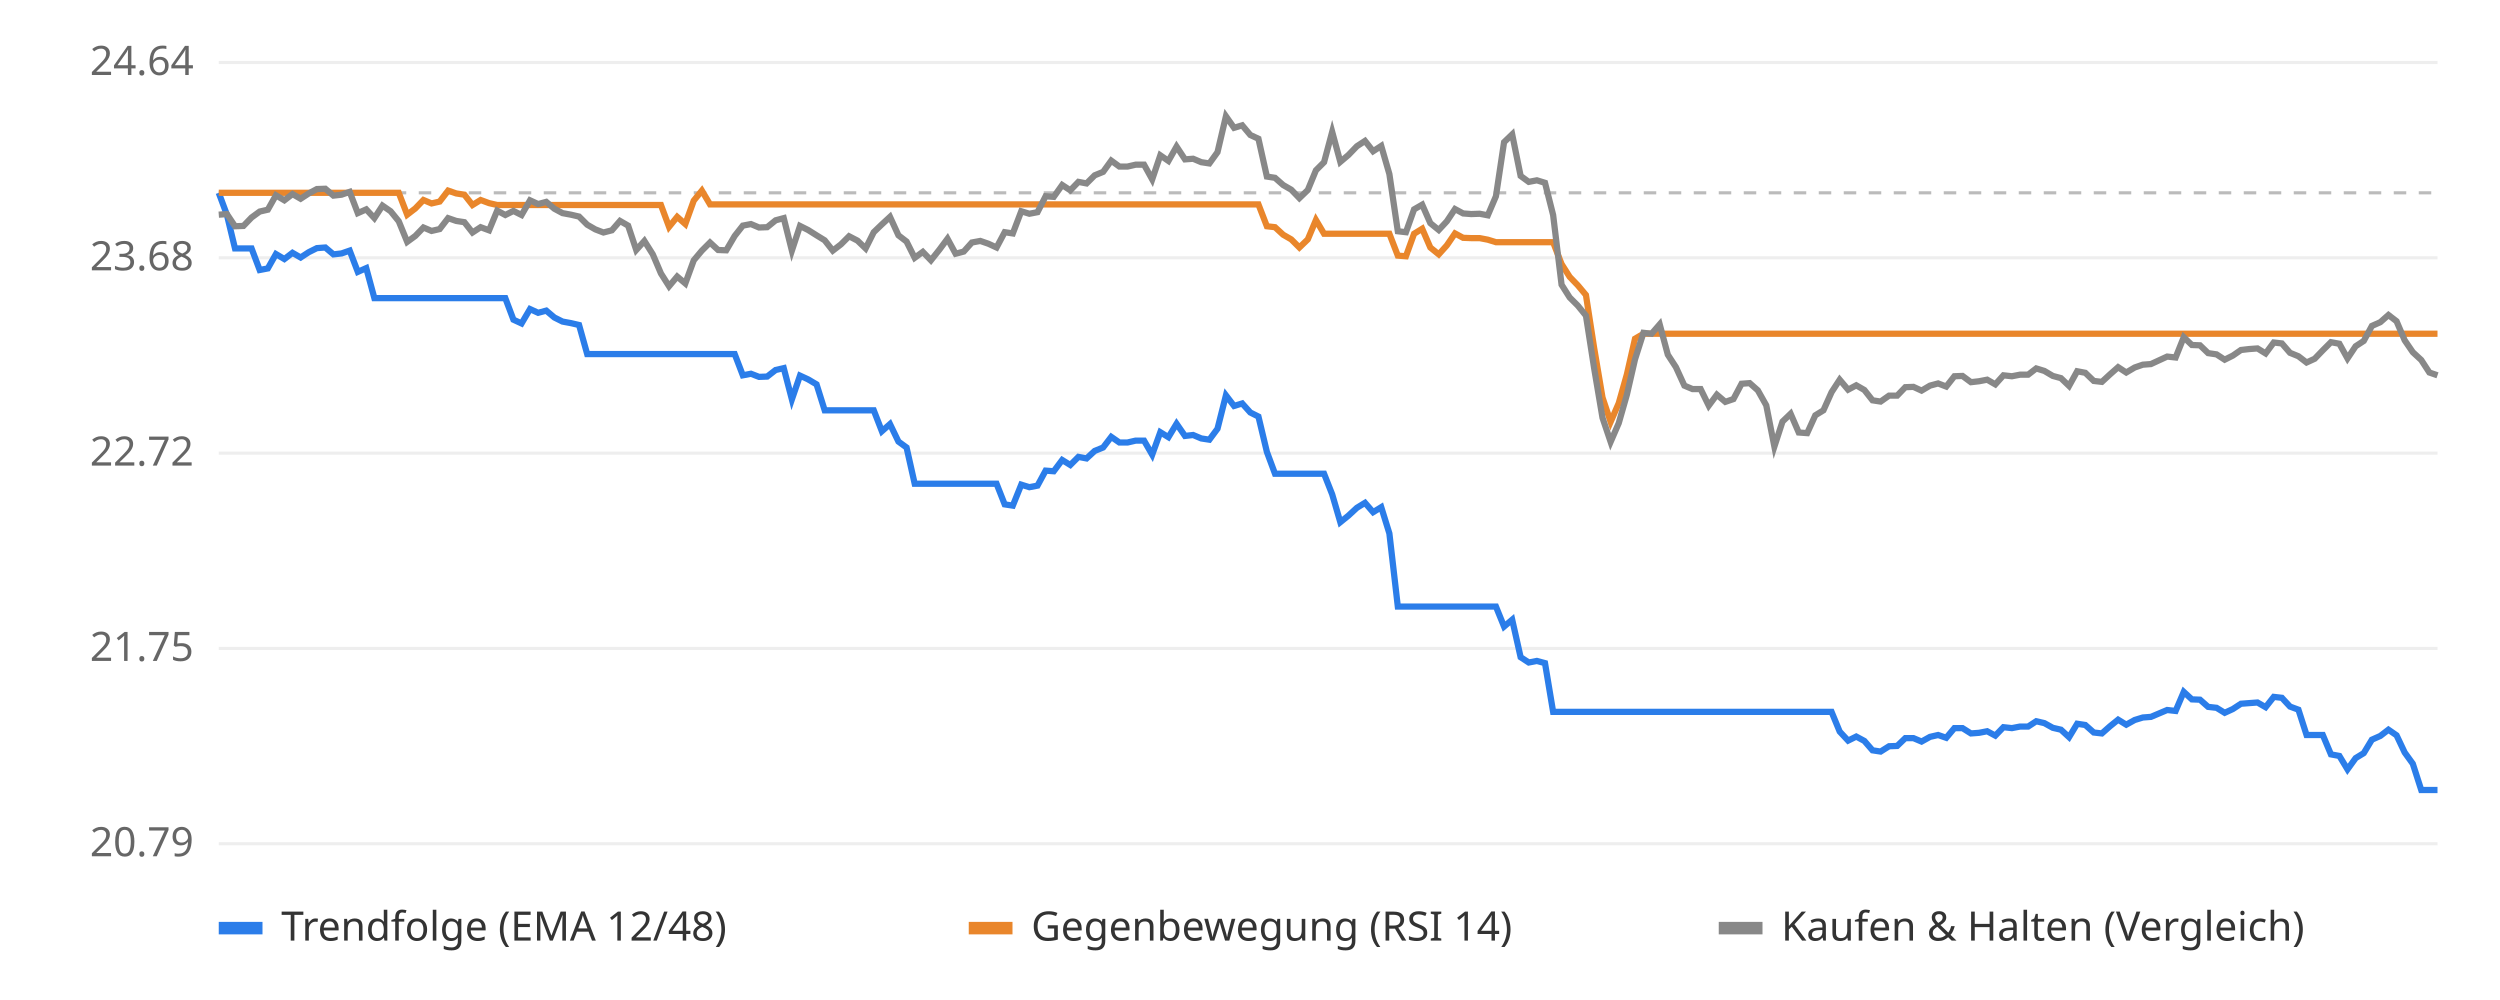
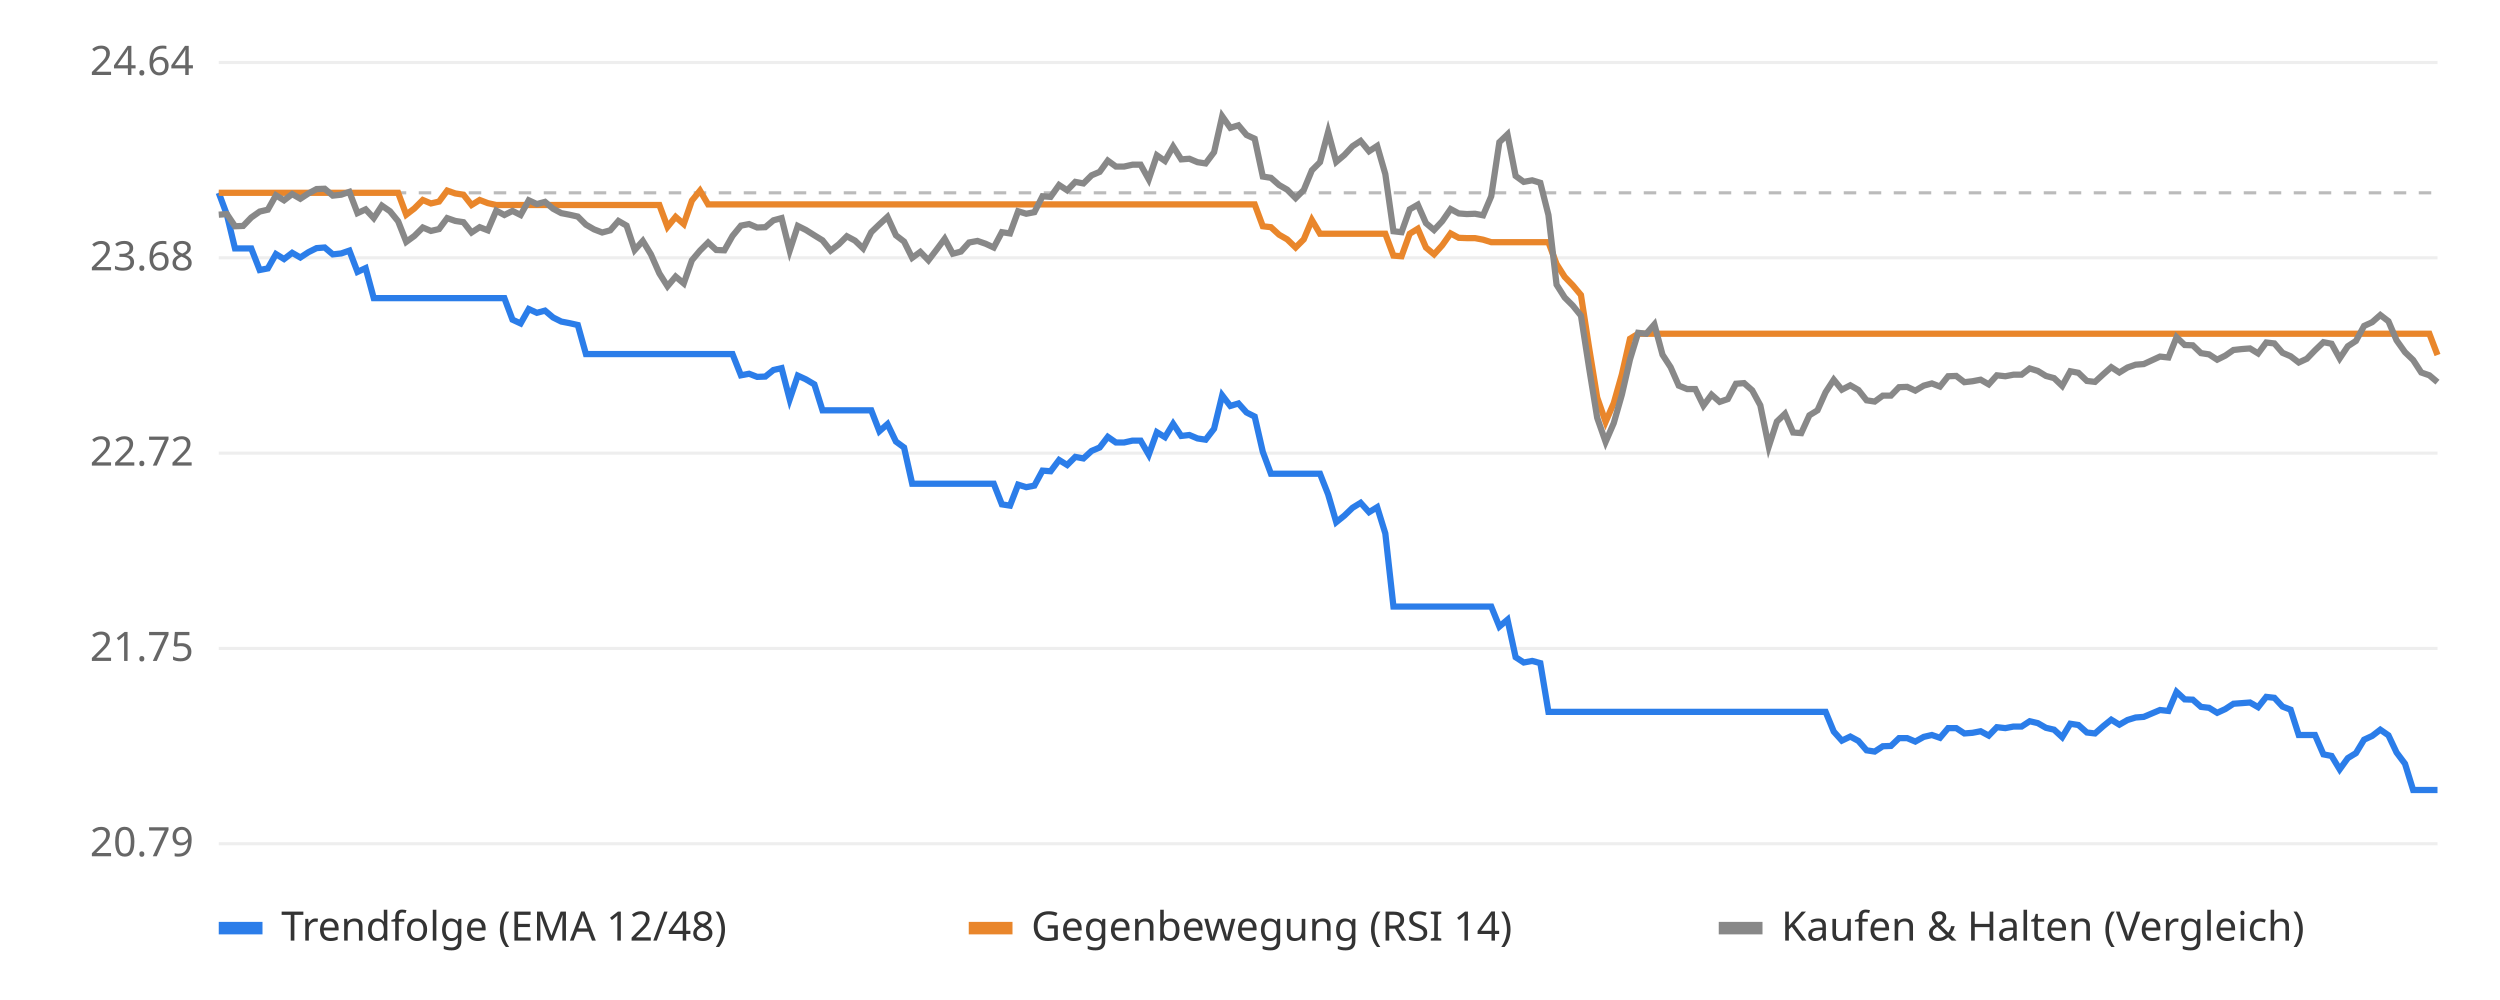
<svg xmlns="http://www.w3.org/2000/svg" viewBox="0 0 800 320" font-family="sans-serif" font-size="13">
  <rect width="800" height="320" fill="#ffffff" />
  <line x1="70" x2="780" y1="270.0" y2="270.0" stroke="#eeeeee" />
  <text x="62" y="274.0" text-anchor="end" fill="#666">20.79</text>
  <line x1="70" x2="780" y1="207.5" y2="207.5" stroke="#eeeeee" />
  <text x="62" y="211.5" text-anchor="end" fill="#666">21.75</text>
  <line x1="70" x2="780" y1="145.0" y2="145.0" stroke="#eeeeee" />
  <text x="62" y="149.0" text-anchor="end" fill="#666">22.72</text>
  <line x1="70" x2="780" y1="82.5" y2="82.5" stroke="#eeeeee" />
  <text x="62" y="86.5" text-anchor="end" fill="#666">23.68</text>
  <line x1="70" x2="780" y1="20.0" y2="20.0" stroke="#eeeeee" />
  <text x="62" y="24.0" text-anchor="end" fill="#666">24.64</text>
  <line x1="70" x2="780" y1="61.7" y2="61.7" stroke="#bbbbbb" stroke-dasharray="4 4" />
-   <polyline points="70.0,61.7 72.6,68.7 75.2,79.5 77.9,79.5 80.5,79.5 83.1,86.4 85.7,85.9 88.3,81.3 91.0,82.9 93.6,80.9 96.2,82.4 98.8,80.7 101.4,79.4 104.1,79.2 106.7,81.4 109.3,81.1 111.9,80.2 114.5,87.0 117.2,85.8 119.8,95.4 122.4,95.4 125.0,95.4 127.6,95.4 130.3,95.4 132.9,95.4 135.5,95.4 138.1,95.4 140.7,95.4 143.4,95.4 146.0,95.4 148.6,95.4 151.2,95.4 153.8,95.4 156.5,95.4 159.1,95.4 161.7,95.4 164.3,102.3 166.9,103.5 169.6,98.9 172.2,100.1 174.8,99.4 177.4,101.6 180.0,102.9 182.7,103.4 185.3,104.0 187.9,113.3 190.5,113.3 193.1,113.3 195.8,113.3 198.4,113.3 201.0,113.3 203.6,113.3 206.2,113.3 208.9,113.3 211.5,113.3 214.1,113.3 216.7,113.3 219.3,113.3 222.0,113.3 224.6,113.3 227.2,113.3 229.8,113.3 232.4,113.3 235.1,113.3 237.7,120.1 240.3,119.6 242.9,120.6 245.5,120.5 248.2,118.4 250.8,117.8 253.4,127.8 256.0,120.2 258.6,121.4 261.3,123.0 263.9,131.3 266.5,131.3 269.1,131.3 271.7,131.3 274.4,131.3 277.0,131.3 279.6,131.3 282.2,138.0 284.8,135.7 287.5,141.3 290.1,143.2 292.7,154.8 295.3,154.8 297.9,154.8 300.6,154.8 303.2,154.8 305.8,154.8 308.4,154.8 311.0,154.8 313.7,154.8 316.3,154.8 318.9,154.8 321.5,161.4 324.1,161.8 326.8,155.1 329.4,155.9 332.0,155.4 334.6,150.6 337.2,150.8 339.9,147.2 342.5,148.8 345.1,146.2 347.7,146.7 350.3,144.3 353.0,143.2 355.6,139.8 358.2,141.6 360.8,141.6 363.4,141.0 366.1,141.0 368.7,145.5 371.3,138.3 373.9,139.9 376.5,135.6 379.2,139.5 381.8,139.2 384.4,140.3 387.0,140.7 389.6,137.2 392.3,126.5 394.9,129.9 397.5,129.1 400.1,132.0 402.7,133.3 405.4,144.6 408.0,151.6 410.6,151.6 413.2,151.6 415.8,151.6 418.5,151.6 421.1,151.6 423.7,151.6 426.3,158.2 428.9,167.1 431.5,165.0 434.2,162.5 436.8,160.9 439.4,163.9 442.0,162.3 444.6,170.7 447.3,194.1 449.9,194.1 452.5,194.1 455.1,194.1 457.7,194.1 460.4,194.1 463.0,194.1 465.6,194.1 468.2,194.1 470.8,194.1 473.5,194.1 476.1,194.1 478.7,194.1 481.3,200.5 483.9,198.3 486.6,210.3 489.2,212.0 491.8,211.5 494.4,212.2 497.0,227.8 499.7,227.8 502.3,227.8 504.9,227.8 507.5,227.8 510.1,227.8 512.8,227.8 515.4,227.8 518.0,227.8 520.6,227.8 523.2,227.8 525.9,227.8 528.5,227.8 531.1,227.8 533.7,227.8 536.3,227.8 539.0,227.8 541.6,227.8 544.2,227.8 546.8,227.8 549.4,227.8 552.1,227.8 554.7,227.8 557.3,227.8 559.9,227.8 562.5,227.8 565.2,227.8 567.8,227.8 570.4,227.8 573.0,227.8 575.6,227.8 578.3,227.8 580.9,227.8 583.5,227.8 586.1,227.8 588.7,234.1 591.4,237.0 594.0,235.7 596.6,237.1 599.2,240.1 601.8,240.5 604.5,238.8 607.1,238.7 609.7,236.2 612.3,236.2 614.9,237.3 617.6,235.8 620.2,235.2 622.8,236.1 625.4,233.0 628.0,233.0 630.7,234.7 633.3,234.5 635.9,234.0 638.5,235.4 641.1,232.7 643.8,233.0 646.4,232.5 649.0,232.5 651.6,230.8 654.2,231.4 656.9,232.9 659.5,233.5 662.1,235.9 664.7,231.6 667.3,232.0 670.0,234.4 672.6,234.7 675.2,232.4 677.8,230.3 680.4,231.9 683.1,230.4 685.7,229.6 688.3,229.4 690.9,228.3 693.5,227.2 696.2,227.5 698.8,221.4 701.4,223.8 704.0,223.9 706.6,226.2 709.3,226.5 711.9,228.1 714.5,226.9 717.1,225.2 719.7,225.0 722.4,224.8 725.0,226.3 727.6,223.0 730.2,223.3 732.8,226.1 735.5,227.1 738.1,235.2 740.7,235.2 743.3,235.2 745.9,241.4 748.6,241.9 751.2,246.2 753.8,242.6 756.4,241.0 759.0,236.7 761.7,235.5 764.3,233.5 766.9,235.3 769.5,240.8 772.1,244.4 774.8,252.8 777.4,252.8 780.0,252.8" fill="none" stroke="#2b7de9" stroke-width="2" />
-   <polyline points="70.0,61.7 72.6,61.7 75.2,61.7 77.9,61.7 80.5,61.7 83.1,61.7 85.7,61.7 88.3,61.7 91.0,61.7 93.6,61.7 96.2,61.7 98.8,61.7 101.4,61.7 104.1,61.7 106.7,61.7 109.3,61.7 111.9,61.7 114.5,61.7 117.2,61.7 119.8,61.7 122.4,61.7 125.0,61.7 127.6,61.7 130.3,68.7 132.9,66.7 135.5,64.0 138.1,65.1 140.7,64.5 143.4,61.0 146.0,61.9 148.6,62.3 151.2,65.6 153.8,64.0 156.5,65.0 159.1,65.6 161.7,65.6 164.3,65.6 166.9,65.6 169.6,65.6 172.2,65.6 174.8,65.6 177.4,65.6 180.0,65.6 182.7,65.6 185.3,65.6 187.9,65.6 190.5,65.6 193.1,65.6 195.8,65.6 198.4,65.6 201.0,65.6 203.6,65.6 206.2,65.6 208.9,65.6 211.5,65.6 214.1,72.6 216.7,69.4 219.3,71.7 222.0,64.2 224.6,61.0 227.2,65.4 229.8,65.4 232.4,65.4 235.1,65.4 237.7,65.4 240.3,65.4 242.9,65.4 245.5,65.4 248.2,65.4 250.8,65.4 253.4,65.4 256.0,65.4 258.6,65.4 261.3,65.4 263.9,65.4 266.5,65.4 269.1,65.4 271.7,65.4 274.4,65.4 277.0,65.4 279.6,65.4 282.2,65.4 284.8,65.4 287.5,65.4 290.1,65.4 292.7,65.4 295.3,65.4 297.9,65.4 300.6,65.4 303.2,65.4 305.8,65.4 308.4,65.4 311.0,65.4 313.7,65.4 316.3,65.4 318.9,65.4 321.5,65.4 324.1,65.4 326.8,65.4 329.4,65.4 332.0,65.4 334.6,65.4 337.2,65.4 339.9,65.4 342.5,65.4 345.1,65.4 347.7,65.4 350.3,65.4 353.0,65.4 355.6,65.4 358.2,65.4 360.8,65.4 363.4,65.4 366.1,65.4 368.7,65.4 371.3,65.4 373.9,65.4 376.5,65.4 379.2,65.4 381.8,65.4 384.4,65.4 387.0,65.4 389.6,65.4 392.3,65.4 394.9,65.4 397.5,65.4 400.1,65.4 402.7,65.4 405.4,72.4 408.0,72.7 410.6,75.1 413.2,76.6 415.8,79.2 418.5,76.6 421.1,70.4 423.7,74.8 426.3,74.8 428.9,74.8 431.5,74.8 434.2,74.8 436.8,74.8 439.4,74.8 442.0,74.8 444.6,74.8 447.3,81.8 449.9,82.0 452.5,74.8 455.1,73.2 457.7,79.2 460.4,81.4 463.0,78.5 465.6,74.7 468.2,76.1 470.8,76.2 473.5,76.2 476.1,76.7 478.7,77.5 481.3,77.5 483.9,77.5 486.6,77.5 489.2,77.5 491.8,77.5 494.4,77.5 497.0,77.5 499.7,84.5 502.3,88.6 504.9,91.3 507.5,94.4 510.1,111.2 512.8,127.2 515.4,135.0 518.0,129.0 520.6,119.8 523.2,108.4 525.9,106.8 528.5,106.8 531.1,106.8 533.7,106.8 536.3,106.8 539.0,106.8 541.6,106.8 544.2,106.8 546.8,106.8 549.4,106.8 552.1,106.8 554.7,106.8 557.3,106.8 559.9,106.8 562.5,106.8 565.2,106.8 567.8,106.8 570.4,106.8 573.0,106.8 575.6,106.8 578.3,106.8 580.9,106.8 583.5,106.8 586.1,106.8 588.7,106.8 591.4,106.8 594.0,106.8 596.6,106.8 599.2,106.8 601.8,106.8 604.5,106.8 607.1,106.8 609.7,106.8 612.3,106.8 614.9,106.8 617.6,106.8 620.2,106.8 622.8,106.8 625.4,106.8 628.0,106.8 630.7,106.8 633.3,106.8 635.9,106.8 638.5,106.8 641.1,106.8 643.8,106.8 646.4,106.8 649.0,106.8 651.6,106.8 654.2,106.8 656.9,106.8 659.5,106.8 662.1,106.8 664.7,106.8 667.3,106.8 670.0,106.8 672.6,106.8 675.2,106.8 677.8,106.8 680.4,106.8 683.1,106.8 685.7,106.8 688.3,106.8 690.9,106.8 693.5,106.8 696.2,106.8 698.8,106.8 701.4,106.8 704.0,106.8 706.6,106.8 709.3,106.8 711.9,106.8 714.5,106.8 717.1,106.8 719.7,106.8 722.4,106.8 725.0,106.8 727.6,106.8 730.2,106.8 732.8,106.8 735.5,106.8 738.1,106.8 740.7,106.8 743.3,106.8 745.9,106.8 748.6,106.8 751.2,106.8 753.8,106.8 756.4,106.8 759.0,106.8 761.7,106.8 764.3,106.8 766.9,106.8 769.5,106.8 772.1,106.8 774.8,106.8 777.4,106.8 780.0,106.8" fill="none" stroke="#e9862b" stroke-width="2" />
-   <polyline points="70.0,68.7 72.6,68.5 75.2,72.4 77.9,72.3 80.5,69.6 83.1,67.7 85.7,67.1 88.3,62.5 91.0,64.1 93.6,62.1 96.2,63.6 98.8,61.9 101.4,60.5 104.1,60.4 106.7,62.6 109.3,62.3 111.9,61.4 114.5,68.2 117.2,67.0 119.8,69.8 122.4,65.8 125.0,67.6 127.6,70.8 130.3,77.4 132.9,75.5 135.5,72.8 138.1,73.9 140.7,73.3 143.4,69.8 146.0,70.7 148.6,71.1 151.2,74.4 153.8,72.7 156.5,73.7 159.1,67.4 161.7,68.8 164.3,67.5 166.9,68.8 169.6,64.1 172.2,65.3 174.8,64.6 177.4,66.8 180.0,68.2 182.7,68.7 185.3,69.3 187.9,71.9 190.5,73.4 193.1,74.4 195.8,73.7 198.4,70.7 201.0,72.2 203.6,80.0 206.2,77.1 208.9,81.4 211.5,87.5 214.1,91.6 216.7,88.5 219.3,90.7 222.0,83.3 224.6,80.2 227.2,77.6 229.8,80.0 232.4,80.1 235.1,75.5 237.7,72.2 240.3,71.7 242.9,72.8 245.5,72.7 248.2,70.5 250.8,69.8 253.4,80.2 256.0,72.3 258.6,73.6 261.3,75.3 263.9,76.9 266.5,80.2 269.1,78.2 271.7,75.6 274.4,77.0 277.0,79.5 279.6,74.3 282.2,71.8 284.8,69.4 287.5,75.3 290.1,77.3 292.7,82.5 295.3,80.6 297.9,83.3 300.6,79.9 303.2,76.4 305.8,81.2 308.4,80.5 311.0,77.6 313.7,77.1 316.3,78.0 318.9,79.2 321.5,74.3 324.1,74.7 326.8,67.6 329.4,68.4 332.0,67.9 334.6,62.8 337.2,63.0 339.9,59.2 342.5,60.9 345.1,58.2 347.7,58.7 350.3,56.1 353.0,55.0 355.6,51.4 358.2,53.3 360.8,53.3 363.4,52.7 366.1,52.7 368.7,57.4 371.3,49.7 373.9,51.5 376.5,46.9 379.2,51.0 381.8,50.8 384.4,51.9 387.0,52.3 389.6,48.7 392.3,37.2 394.9,40.9 397.5,40.1 400.1,43.2 402.7,44.4 405.4,56.5 408.0,56.9 410.6,59.2 413.2,60.7 415.8,63.4 418.5,60.8 421.1,54.5 423.7,51.9 426.3,42.2 428.9,51.8 431.5,49.6 434.2,46.8 436.8,45.1 439.4,48.4 442.0,46.7 444.6,55.7 447.3,74.0 449.9,74.3 452.5,67.0 455.1,65.5 457.7,71.4 460.4,73.6 463.0,70.8 465.6,66.9 468.2,68.3 470.8,68.5 473.5,68.4 476.1,68.9 478.7,62.8 481.3,45.5 483.9,43.0 486.6,56.3 489.2,58.2 491.8,57.7 494.4,58.5 497.0,68.8 499.7,91.1 502.3,95.2 504.9,97.8 507.5,101.0 510.1,117.7 512.8,133.7 515.4,141.4 518.0,135.4 520.6,126.3 523.2,115.0 525.9,106.5 528.5,106.8 531.1,103.8 533.7,113.5 536.3,117.5 539.0,123.4 541.6,124.5 544.2,124.5 546.8,129.8 549.4,126.3 552.1,128.6 554.7,127.7 557.3,122.8 559.9,122.6 562.5,124.9 565.2,129.7 567.8,142.9 570.4,134.9 573.0,132.4 575.6,138.4 578.3,138.6 580.9,132.9 583.5,131.3 586.1,125.5 588.7,121.5 591.4,124.7 594.0,123.3 596.6,124.8 599.2,128.1 601.8,128.5 604.5,126.6 607.1,126.6 609.7,123.9 612.3,123.8 614.9,125.0 617.6,123.4 620.2,122.7 622.8,123.7 625.4,120.4 628.0,120.3 630.7,122.3 633.3,122.0 635.9,121.5 638.5,123.0 641.1,120.1 643.8,120.4 646.4,119.9 649.0,119.9 651.6,117.9 654.2,118.7 656.9,120.3 659.5,121.0 662.1,123.5 664.7,118.8 667.3,119.3 670.0,121.9 672.6,122.2 675.2,119.8 677.8,117.5 680.4,119.2 683.1,117.6 685.7,116.7 688.3,116.5 690.9,115.3 693.5,114.1 696.2,114.4 698.8,107.9 701.4,110.4 704.0,110.5 706.6,113.0 709.3,113.4 711.9,115.1 714.5,113.8 717.1,112.0 719.7,111.7 722.4,111.5 725.0,113.1 727.6,109.6 730.2,109.9 732.8,112.9 735.5,114.0 738.1,116.0 740.7,114.8 743.3,112.1 745.9,109.5 748.6,110.0 751.2,114.7 753.8,110.8 756.4,109.1 759.0,104.3 761.7,103.1 764.3,100.8 766.9,102.8 769.5,108.9 772.1,112.7 774.8,115.2 777.4,119.2 780.0,120.1" fill="none" stroke="#888888" stroke-width="2" />
+   <polyline points="70.0,61.7 72.6,68.7 75.2,79.5 77.8,79.5 80.4,79.5 83.1,86.4 85.7,85.9 88.3,81.3 90.9,82.9 93.5,80.9 96.1,82.4 98.7,80.7 101.3,79.4 103.9,79.2 106.5,81.4 109.2,81.1 111.8,80.2 114.4,87.0 117.0,85.8 119.6,95.4 122.2,95.4 124.8,95.4 127.4,95.4 130.0,95.4 132.6,95.4 135.3,95.4 137.9,95.4 140.5,95.4 143.1,95.4 145.7,95.4 148.3,95.4 150.9,95.4 153.5,95.4 156.1,95.4 158.8,95.4 161.4,95.4 164.0,102.3 166.6,103.5 169.2,98.9 171.8,100.1 174.4,99.4 177.0,101.6 179.6,102.9 182.2,103.4 184.9,104.0 187.5,113.3 190.1,113.3 192.7,113.3 195.3,113.3 197.9,113.3 200.5,113.3 203.1,113.3 205.7,113.3 208.3,113.3 211.0,113.3 213.6,113.3 216.2,113.3 218.8,113.3 221.4,113.3 224.0,113.3 226.6,113.3 229.2,113.3 231.8,113.3 234.4,113.3 237.1,120.1 239.7,119.6 242.3,120.6 244.9,120.5 247.5,118.4 250.1,117.8 252.7,127.8 255.3,120.2 257.9,121.4 260.6,123.0 263.2,131.3 265.8,131.3 268.4,131.3 271.0,131.3 273.6,131.3 276.2,131.3 278.8,131.3 281.4,138.0 284.0,135.7 286.7,141.3 289.3,143.2 291.9,154.8 294.5,154.8 297.1,154.8 299.7,154.8 302.3,154.8 304.9,154.8 307.5,154.8 310.1,154.8 312.8,154.8 315.4,154.8 318.0,154.8 320.6,161.4 323.2,161.8 325.8,155.1 328.4,155.9 331.0,155.4 333.6,150.6 336.2,150.8 338.9,147.2 341.5,148.8 344.1,146.2 346.7,146.7 349.3,144.3 351.9,143.2 354.5,139.8 357.1,141.6 359.7,141.6 362.4,141.0 365.0,141.0 367.6,145.5 370.2,138.3 372.8,139.9 375.4,135.6 378.0,139.5 380.6,139.2 383.2,140.3 385.8,140.7 388.5,137.2 391.1,126.5 393.7,129.9 396.3,129.1 398.9,132.0 401.5,133.3 404.1,144.6 406.7,151.6 409.3,151.6 411.9,151.6 414.6,151.6 417.2,151.6 419.8,151.6 422.4,151.6 425.0,158.2 427.6,167.1 430.2,165.0 432.8,162.5 435.4,160.9 438.1,163.9 440.7,162.3 443.3,170.7 445.9,194.1 448.5,194.1 451.1,194.1 453.7,194.1 456.3,194.1 458.9,194.1 461.5,194.1 464.2,194.1 466.8,194.1 469.4,194.1 472.0,194.1 474.6,194.1 477.2,194.1 479.8,200.5 482.4,198.3 485.0,210.3 487.6,212.0 490.3,211.5 492.9,212.2 495.5,227.8 498.1,227.8 500.7,227.8 503.3,227.8 505.9,227.8 508.5,227.8 511.1,227.8 513.8,227.8 516.4,227.8 519.0,227.8 521.6,227.8 524.2,227.8 526.8,227.8 529.4,227.8 532.0,227.8 534.6,227.8 537.2,227.8 539.9,227.8 542.5,227.8 545.1,227.8 547.7,227.8 550.3,227.8 552.9,227.8 555.5,227.8 558.1,227.8 560.7,227.8 563.3,227.8 566.0,227.8 568.6,227.8 571.2,227.8 573.8,227.8 576.4,227.8 579.0,227.8 581.6,227.8 584.2,227.8 586.8,234.1 589.4,237.0 592.1,235.7 594.7,237.1 597.3,240.1 599.9,240.5 602.5,238.8 605.1,238.7 607.7,236.2 610.3,236.2 612.9,237.3 615.6,235.8 618.2,235.2 620.8,236.1 623.4,233.0 626.0,233.0 628.6,234.7 631.2,234.5 633.8,234.0 636.4,235.4 639.0,232.7 641.7,233.0 644.3,232.5 646.9,232.5 649.5,230.8 652.1,231.4 654.7,232.9 657.3,233.5 659.9,235.9 662.5,231.6 665.1,232.0 667.8,234.4 670.4,234.7 673.0,232.4 675.6,230.3 678.2,231.9 680.8,230.4 683.4,229.6 686.0,229.4 688.6,228.3 691.2,227.2 693.9,227.5 696.5,221.4 699.1,223.8 701.7,223.9 704.3,226.2 706.9,226.5 709.5,228.1 712.1,226.9 714.7,225.2 717.4,225.0 720.0,224.8 722.6,226.3 725.2,223.0 727.8,223.3 730.4,226.1 733.0,227.1 735.6,235.2 738.2,235.2 740.8,235.2 743.5,241.4 746.1,241.9 748.7,246.2 751.3,242.6 753.9,241.0 756.5,236.7 759.1,235.5 761.7,233.5 764.3,235.3 766.9,240.8 769.6,244.4 772.2,252.8 774.8,252.8 777.4,252.8 780.0,252.8" fill="none" stroke="#2b7de9" stroke-width="2" />
+   <polyline points="70.0,61.7 72.6,61.7 75.2,61.7 77.8,61.7 80.4,61.7 83.1,61.7 85.7,61.7 88.3,61.7 90.9,61.7 93.5,61.7 96.1,61.7 98.7,61.7 101.3,61.7 103.9,61.7 106.5,61.7 109.2,61.7 111.8,61.7 114.4,61.7 117.0,61.7 119.6,61.7 122.2,61.7 124.8,61.7 127.4,61.7 130.0,68.7 132.6,66.7 135.3,64.0 137.9,65.1 140.5,64.5 143.1,61.0 145.7,61.9 148.3,62.3 150.9,65.6 153.5,64.0 156.1,65.0 158.8,65.6 161.4,65.6 164.0,65.6 166.6,65.6 169.2,65.6 171.8,65.6 174.4,65.6 177.0,65.6 179.6,65.6 182.2,65.6 184.9,65.6 187.5,65.6 190.1,65.6 192.7,65.6 195.3,65.6 197.9,65.6 200.5,65.6 203.1,65.6 205.7,65.6 208.3,65.6 211.0,65.6 213.6,72.6 216.2,69.4 218.8,71.7 221.4,64.2 224.0,61.0 226.6,65.4 229.2,65.4 231.8,65.4 234.4,65.4 237.1,65.4 239.7,65.4 242.3,65.4 244.9,65.4 247.5,65.4 250.1,65.4 252.7,65.4 255.3,65.4 257.9,65.4 260.6,65.4 263.2,65.4 265.8,65.4 268.4,65.4 271.0,65.4 273.6,65.4 276.2,65.4 278.8,65.4 281.4,65.4 284.0,65.4 286.7,65.4 289.3,65.4 291.9,65.4 294.5,65.4 297.1,65.4 299.7,65.4 302.3,65.4 304.9,65.4 307.5,65.4 310.1,65.4 312.8,65.4 315.4,65.4 318.0,65.4 320.6,65.4 323.2,65.4 325.8,65.4 328.4,65.4 331.0,65.4 333.6,65.4 336.2,65.4 338.9,65.4 341.5,65.4 344.1,65.4 346.7,65.4 349.3,65.4 351.9,65.4 354.5,65.4 357.1,65.4 359.7,65.4 362.4,65.4 365.0,65.4 367.6,65.4 370.2,65.4 372.8,65.4 375.4,65.4 378.0,65.4 380.6,65.4 383.2,65.4 385.8,65.4 388.5,65.4 391.1,65.4 393.7,65.4 396.3,65.4 398.9,65.4 401.5,65.4 404.1,72.4 406.7,72.7 409.3,75.1 411.9,76.6 414.6,79.2 417.2,76.6 419.8,70.4 422.4,74.8 425.0,74.8 427.6,74.8 430.2,74.8 432.8,74.8 435.4,74.8 438.1,74.8 440.7,74.8 443.3,74.8 445.9,81.8 448.5,82.0 451.1,74.8 453.7,73.2 456.3,79.2 458.9,81.4 461.5,78.5 464.2,74.7 466.8,76.1 469.4,76.2 472.0,76.2 474.6,76.7 477.2,77.5 479.8,77.5 482.4,77.5 485.0,77.5 487.6,77.5 490.3,77.5 492.9,77.5 495.5,77.5 498.1,84.5 500.7,88.6 503.3,91.3 505.9,94.4 508.5,111.2 511.1,127.2 513.8,135.0 516.4,129.0 519.0,119.8 521.6,108.4 524.2,106.8 526.8,106.8 529.4,106.8 532.0,106.8 534.6,106.8 537.2,106.8 539.9,106.8 542.5,106.8 545.1,106.8 547.7,106.8 550.3,106.8 552.9,106.8 555.5,106.8 558.1,106.8 560.7,106.8 563.3,106.8 566.0,106.8 568.6,106.8 571.2,106.8 573.8,106.8 576.4,106.8 579.0,106.8 581.6,106.8 584.2,106.8 586.8,106.8 589.4,106.8 592.1,106.8 594.7,106.8 597.3,106.8 599.9,106.8 602.5,106.8 605.1,106.8 607.7,106.8 610.3,106.8 612.9,106.8 615.6,106.8 618.2,106.8 620.8,106.8 623.4,106.8 626.0,106.8 628.6,106.8 631.2,106.8 633.8,106.8 636.4,106.8 639.0,106.8 641.7,106.8 644.3,106.8 646.9,106.8 649.5,106.8 652.1,106.8 654.7,106.8 657.3,106.8 659.9,106.8 662.5,106.8 665.1,106.8 667.8,106.8 670.4,106.8 673.0,106.8 675.6,106.8 678.2,106.8 680.8,106.8 683.4,106.8 686.0,106.8 688.6,106.8 691.2,106.8 693.9,106.8 696.5,106.8 699.1,106.8 701.7,106.8 704.3,106.8 706.9,106.8 709.5,106.8 712.1,106.8 714.7,106.8 717.4,106.8 720.0,106.8 722.6,106.8 725.2,106.8 727.8,106.8 730.4,106.8 733.0,106.8 735.6,106.8 738.2,106.8 740.8,106.8 743.5,106.8 746.1,106.8 748.7,106.8 751.3,106.8 753.9,106.8 756.5,106.8 759.1,106.8 761.7,106.8 764.3,106.8 766.9,106.8 769.6,106.8 772.2,106.8 774.8,106.8 777.4,106.8 780.0,113.6" fill="none" stroke="#e9862b" stroke-width="2" />
+   <polyline points="70.0,68.7 72.6,68.5 75.2,72.4 77.8,72.3 80.4,69.6 83.1,67.7 85.7,67.1 88.3,62.5 90.9,64.1 93.5,62.1 96.1,63.6 98.7,61.9 101.3,60.5 103.9,60.4 106.5,62.6 109.2,62.3 111.8,61.4 114.4,68.2 117.0,67.0 119.6,69.8 122.2,65.8 124.8,67.6 127.4,70.8 130.0,77.4 132.6,75.5 135.3,72.8 137.9,73.9 140.5,73.3 143.1,69.8 145.7,70.7 148.3,71.1 150.9,74.4 153.5,72.7 156.1,73.7 158.8,67.4 161.4,68.8 164.0,67.5 166.6,68.8 169.2,64.1 171.8,65.3 174.4,64.6 177.0,66.8 179.6,68.2 182.2,68.7 184.9,69.3 187.5,71.9 190.1,73.4 192.7,74.4 195.3,73.7 197.9,70.7 200.5,72.2 203.1,80.0 205.7,77.1 208.3,81.4 211.0,87.5 213.6,91.6 216.2,88.5 218.8,90.7 221.4,83.3 224.0,80.2 226.6,77.6 229.2,80.0 231.8,80.1 234.4,75.5 237.1,72.2 239.7,71.7 242.3,72.8 244.9,72.7 247.5,70.5 250.1,69.8 252.7,80.2 255.3,72.3 257.9,73.6 260.6,75.3 263.2,76.9 265.8,80.2 268.4,78.2 271.0,75.6 273.6,77.0 276.2,79.5 278.8,74.3 281.4,71.8 284.0,69.4 286.7,75.3 289.3,77.3 291.9,82.5 294.5,80.6 297.1,83.3 299.7,79.9 302.3,76.4 304.9,81.2 307.5,80.5 310.1,77.6 312.8,77.1 315.4,78.0 318.0,79.2 320.6,74.3 323.2,74.7 325.8,67.6 328.4,68.4 331.0,67.9 333.6,62.8 336.2,63.0 338.9,59.2 341.5,60.9 344.1,58.2 346.7,58.7 349.3,56.1 351.9,55.0 354.5,51.4 357.1,53.3 359.7,53.3 362.4,52.7 365.0,52.7 367.6,57.4 370.2,49.7 372.8,51.5 375.4,46.9 378.0,51.0 380.6,50.8 383.2,51.9 385.8,52.3 388.5,48.7 391.1,37.2 393.7,40.9 396.3,40.1 398.9,43.2 401.5,44.4 404.1,56.5 406.7,56.9 409.3,59.2 411.9,60.7 414.6,63.4 417.2,60.8 419.8,54.5 422.4,51.9 425.0,42.2 427.6,51.8 430.2,49.6 432.8,46.8 435.4,45.1 438.1,48.4 440.7,46.7 443.3,55.7 445.9,74.0 448.5,74.3 451.1,67.0 453.7,65.5 456.3,71.4 458.9,73.6 461.5,70.8 464.2,66.9 466.8,68.3 469.4,68.5 472.0,68.4 474.6,68.9 477.2,62.8 479.8,45.5 482.4,43.0 485.0,56.3 487.6,58.2 490.3,57.7 492.9,58.5 495.5,68.8 498.1,91.1 500.7,95.2 503.3,97.8 505.9,101.0 508.5,117.7 511.1,133.7 513.8,141.4 516.4,135.4 519.0,126.3 521.6,115.0 524.2,106.5 526.8,106.8 529.4,103.8 532.0,113.5 534.6,117.5 537.2,123.4 539.9,124.5 542.5,124.5 545.1,129.8 547.7,126.3 550.3,128.6 552.9,127.7 555.5,122.8 558.1,122.6 560.7,124.9 563.3,129.7 566.0,142.9 568.6,134.9 571.2,132.4 573.8,138.4 576.4,138.6 579.0,132.9 581.6,131.3 584.2,125.5 586.8,121.5 589.4,124.7 592.1,123.3 594.7,124.8 597.3,128.1 599.9,128.5 602.5,126.6 605.1,126.6 607.7,123.9 610.3,123.8 612.9,125.0 615.6,123.4 618.2,122.7 620.8,123.7 623.4,120.4 626.0,120.3 628.6,122.3 631.2,122.0 633.8,121.5 636.4,123.0 639.0,120.1 641.7,120.4 644.3,119.9 646.9,119.9 649.5,117.9 652.1,118.7 654.7,120.3 657.3,121.0 659.9,123.5 662.5,118.8 665.1,119.3 667.8,121.9 670.4,122.2 673.0,119.8 675.6,117.5 678.2,119.2 680.8,117.6 683.4,116.7 686.0,116.5 688.6,115.3 691.2,114.1 693.9,114.4 696.5,107.9 699.1,110.4 701.7,110.5 704.3,113.0 706.9,113.4 709.5,115.1 712.1,113.8 714.7,112.0 717.4,111.7 720.0,111.5 722.6,113.1 725.2,109.6 727.8,109.9 730.4,112.9 733.0,114.0 735.6,116.0 738.2,114.8 740.8,112.1 743.5,109.5 746.1,110.0 748.7,114.7 751.3,110.8 753.9,109.1 756.5,104.3 759.1,103.1 761.7,100.8 764.3,102.8 766.9,108.9 769.6,112.7 772.2,115.2 774.8,119.2 777.4,120.1 780.0,122.3" fill="none" stroke="#888888" stroke-width="2" />
  <rect x="70" y="295" width="14" height="4" fill="#2b7de9" />
  <text x="90" y="301" fill="#333">Trendfolge (EMA 12/48)</text>
  <rect x="310" y="295" width="14" height="4" fill="#e9862b" />
  <text x="330" y="301" fill="#333">Gegenbewegung (RSI 14)</text>
  <rect x="550" y="295" width="14" height="4" fill="#888888" />
  <text x="570" y="301" fill="#333">Kaufen &amp; Halten (Vergleich)</text>
</svg>
